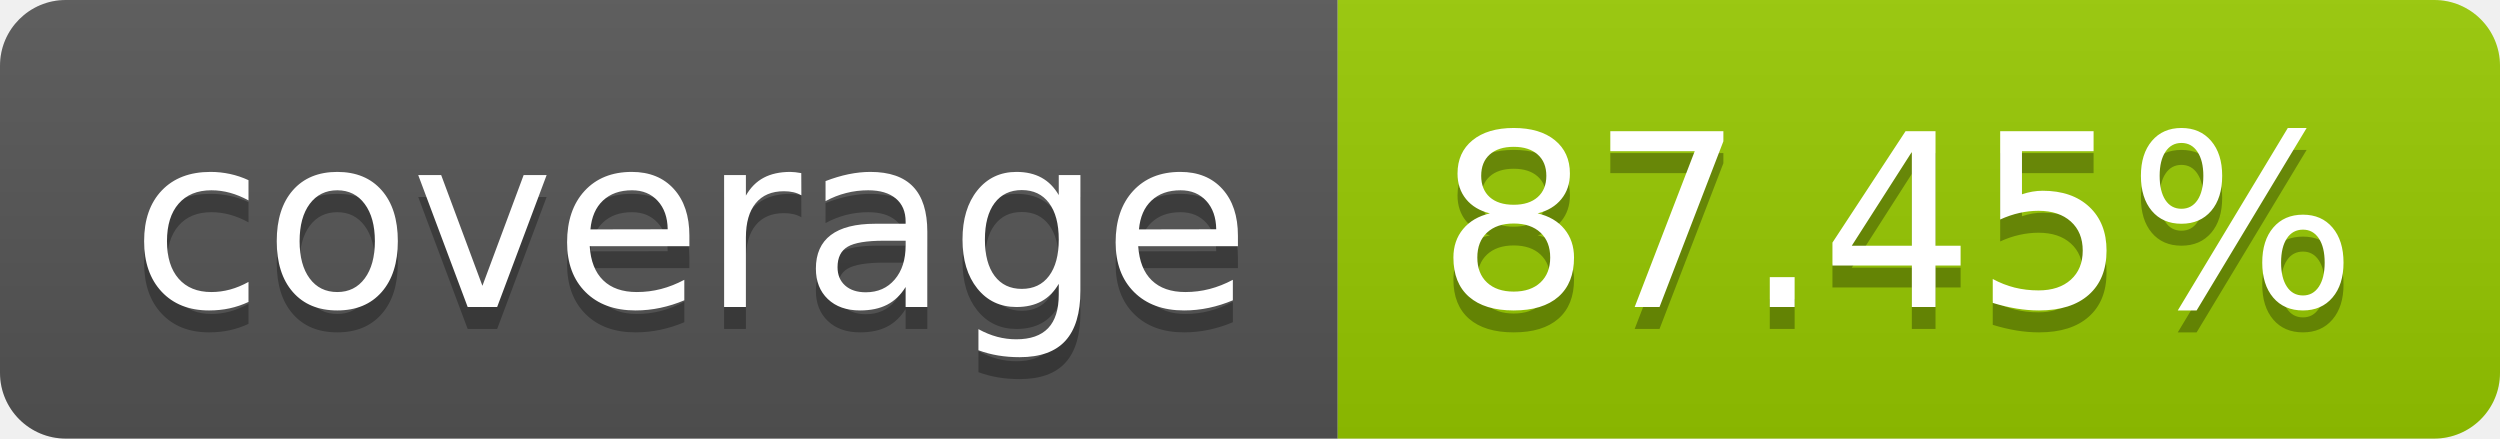
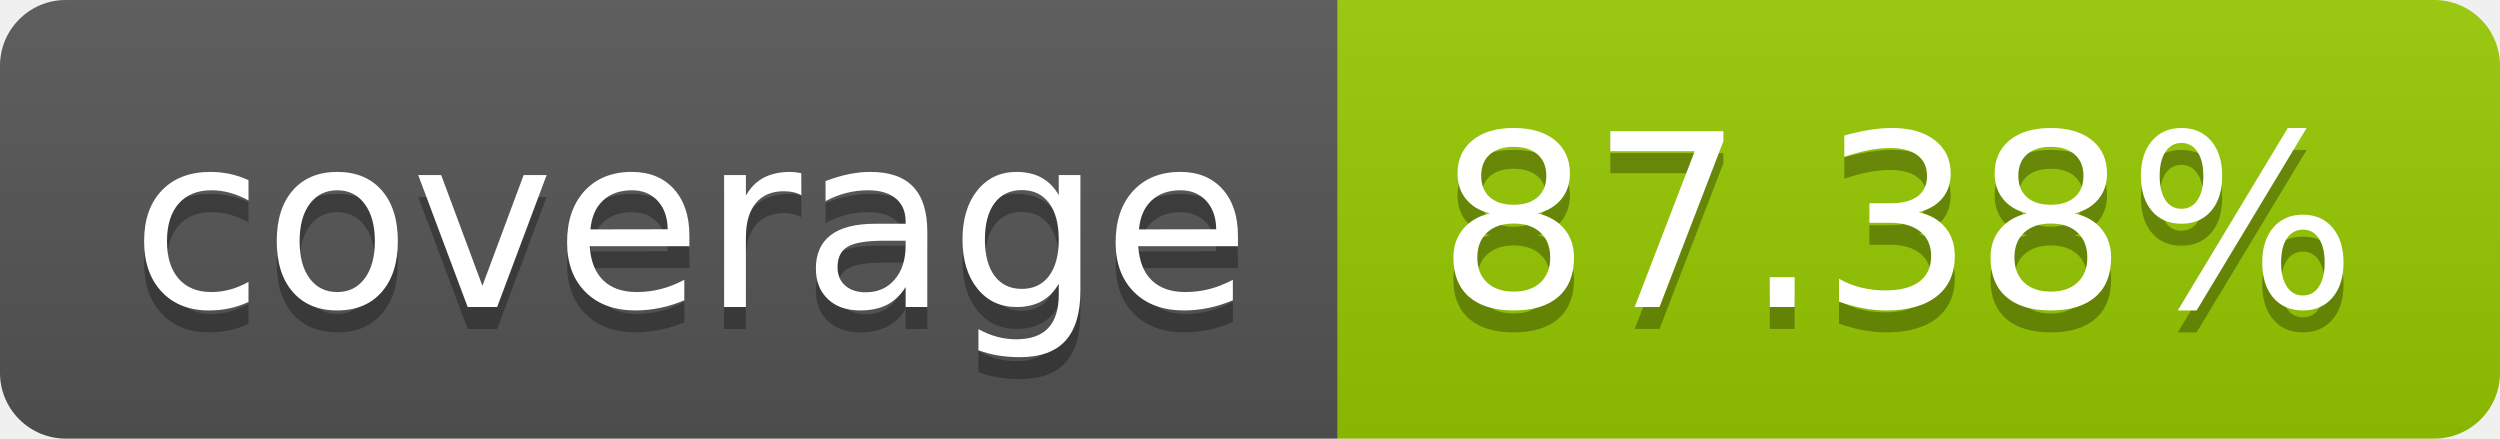
- <svg xmlns="http://www.w3.org/2000/svg" width="114" height="20" role="img" aria-label="coverage: 87.45%">
+ <svg xmlns="http://www.w3.org/2000/svg" width="114" height="20" role="img" aria-label="coverage: 87.38%">
  <linearGradient id="s" x2="0" y2="100%">
    <stop offset="0" stop-color="#bbb" stop-opacity=".1" />
    <stop offset="1" stop-opacity=".1" />
  </linearGradient>
  <clipPath id="r">
    <rect width="114" height="20" rx="3" fill="#fff" />
  </clipPath>
  <g clip-path="url(#r)">
    <rect width="61" height="20" fill="#555" />
    <rect x="61" width="53" height="20" fill="#97ca00" />
    <rect width="114" height="20" fill="url(#s)" />
  </g>
  <g fill="#fff" text-anchor="middle" font-family="Verdana,Geneva,DejaVu Sans,sans-serif" text-rendering="geometricPrecision" font-size="110">
    <text aria-hidden="true" x="315" y="150" fill="#010101" fill-opacity=".3" transform="scale(.1)" textLength="510">coverage</text>
    <text x="315" y="140" transform="scale(.1)" fill="#fff" textLength="510">coverage</text>
-     <text aria-hidden="true" x="865" y="150" fill="#010101" fill-opacity=".3" transform="scale(.1)" textLength="430">87.45%</text>
-     <text x="865" y="140" transform="scale(.1)" fill="#fff" textLength="430">87.45%</text>
+     <text aria-hidden="true" x="865" y="150" fill="#010101" fill-opacity=".3" transform="scale(.1)" textLength="430">87.38%</text>
+     <text x="865" y="140" transform="scale(.1)" fill="#fff" textLength="430">87.38%</text>
  </g>
</svg>
